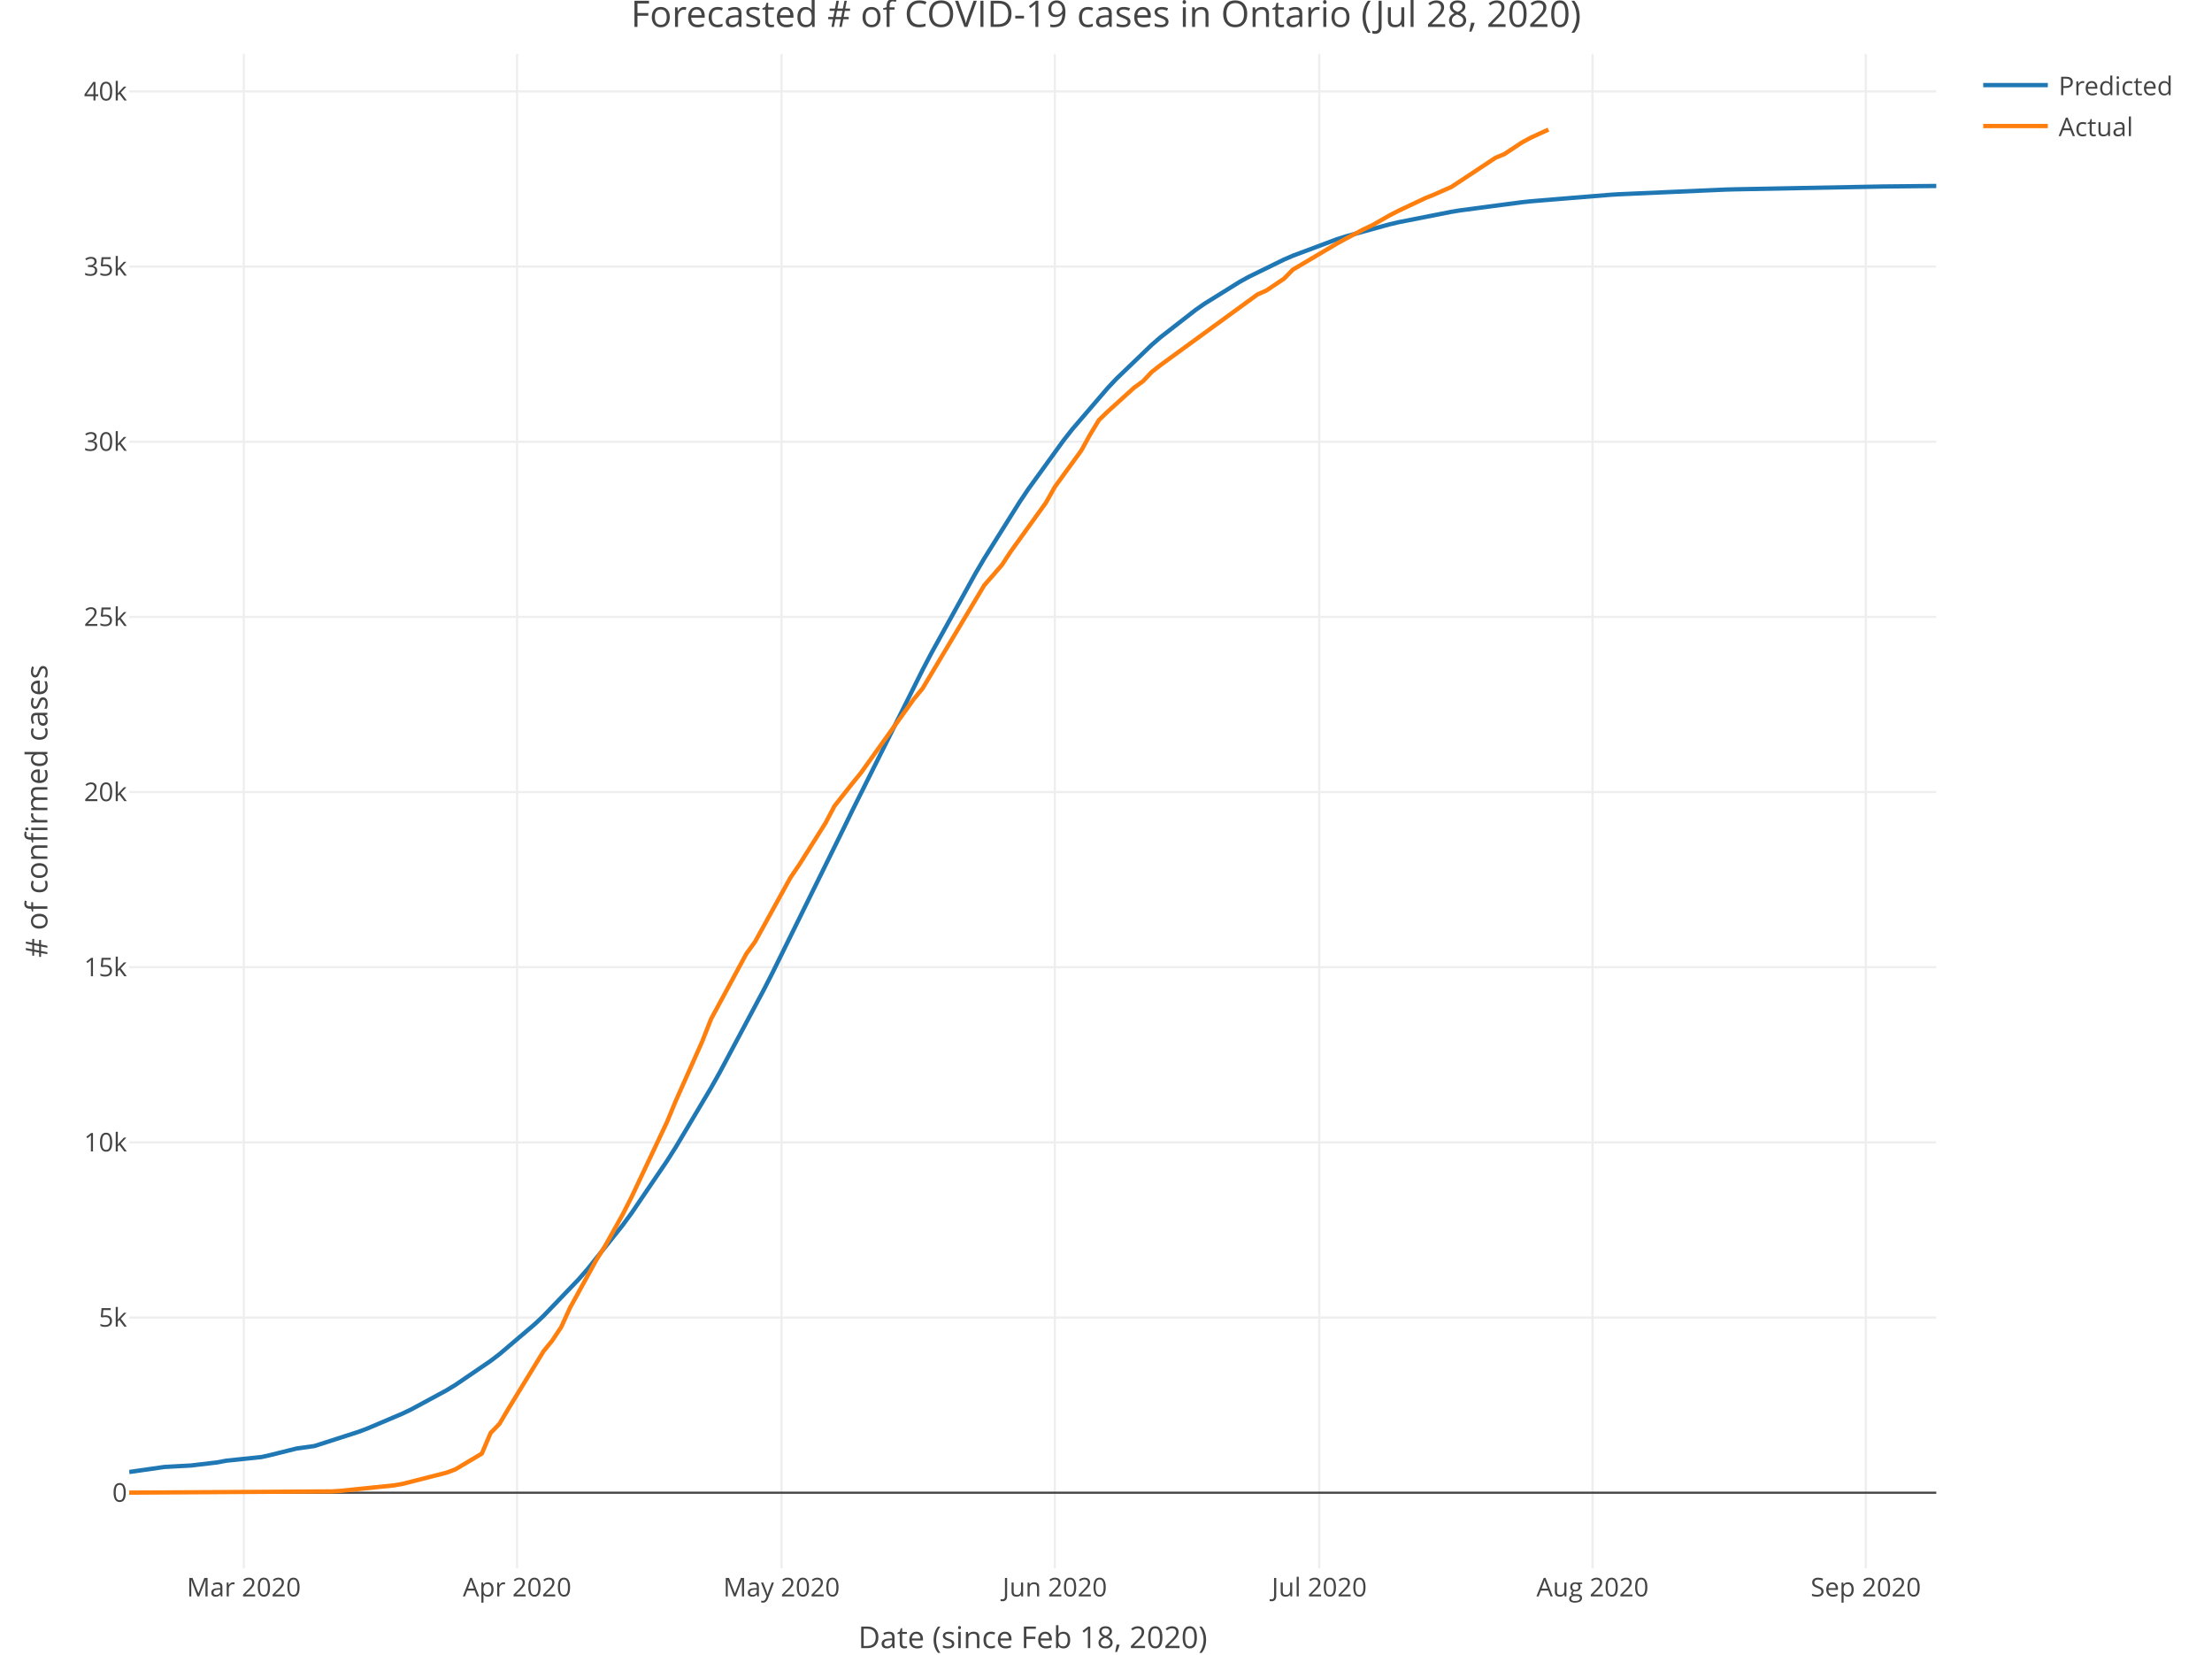
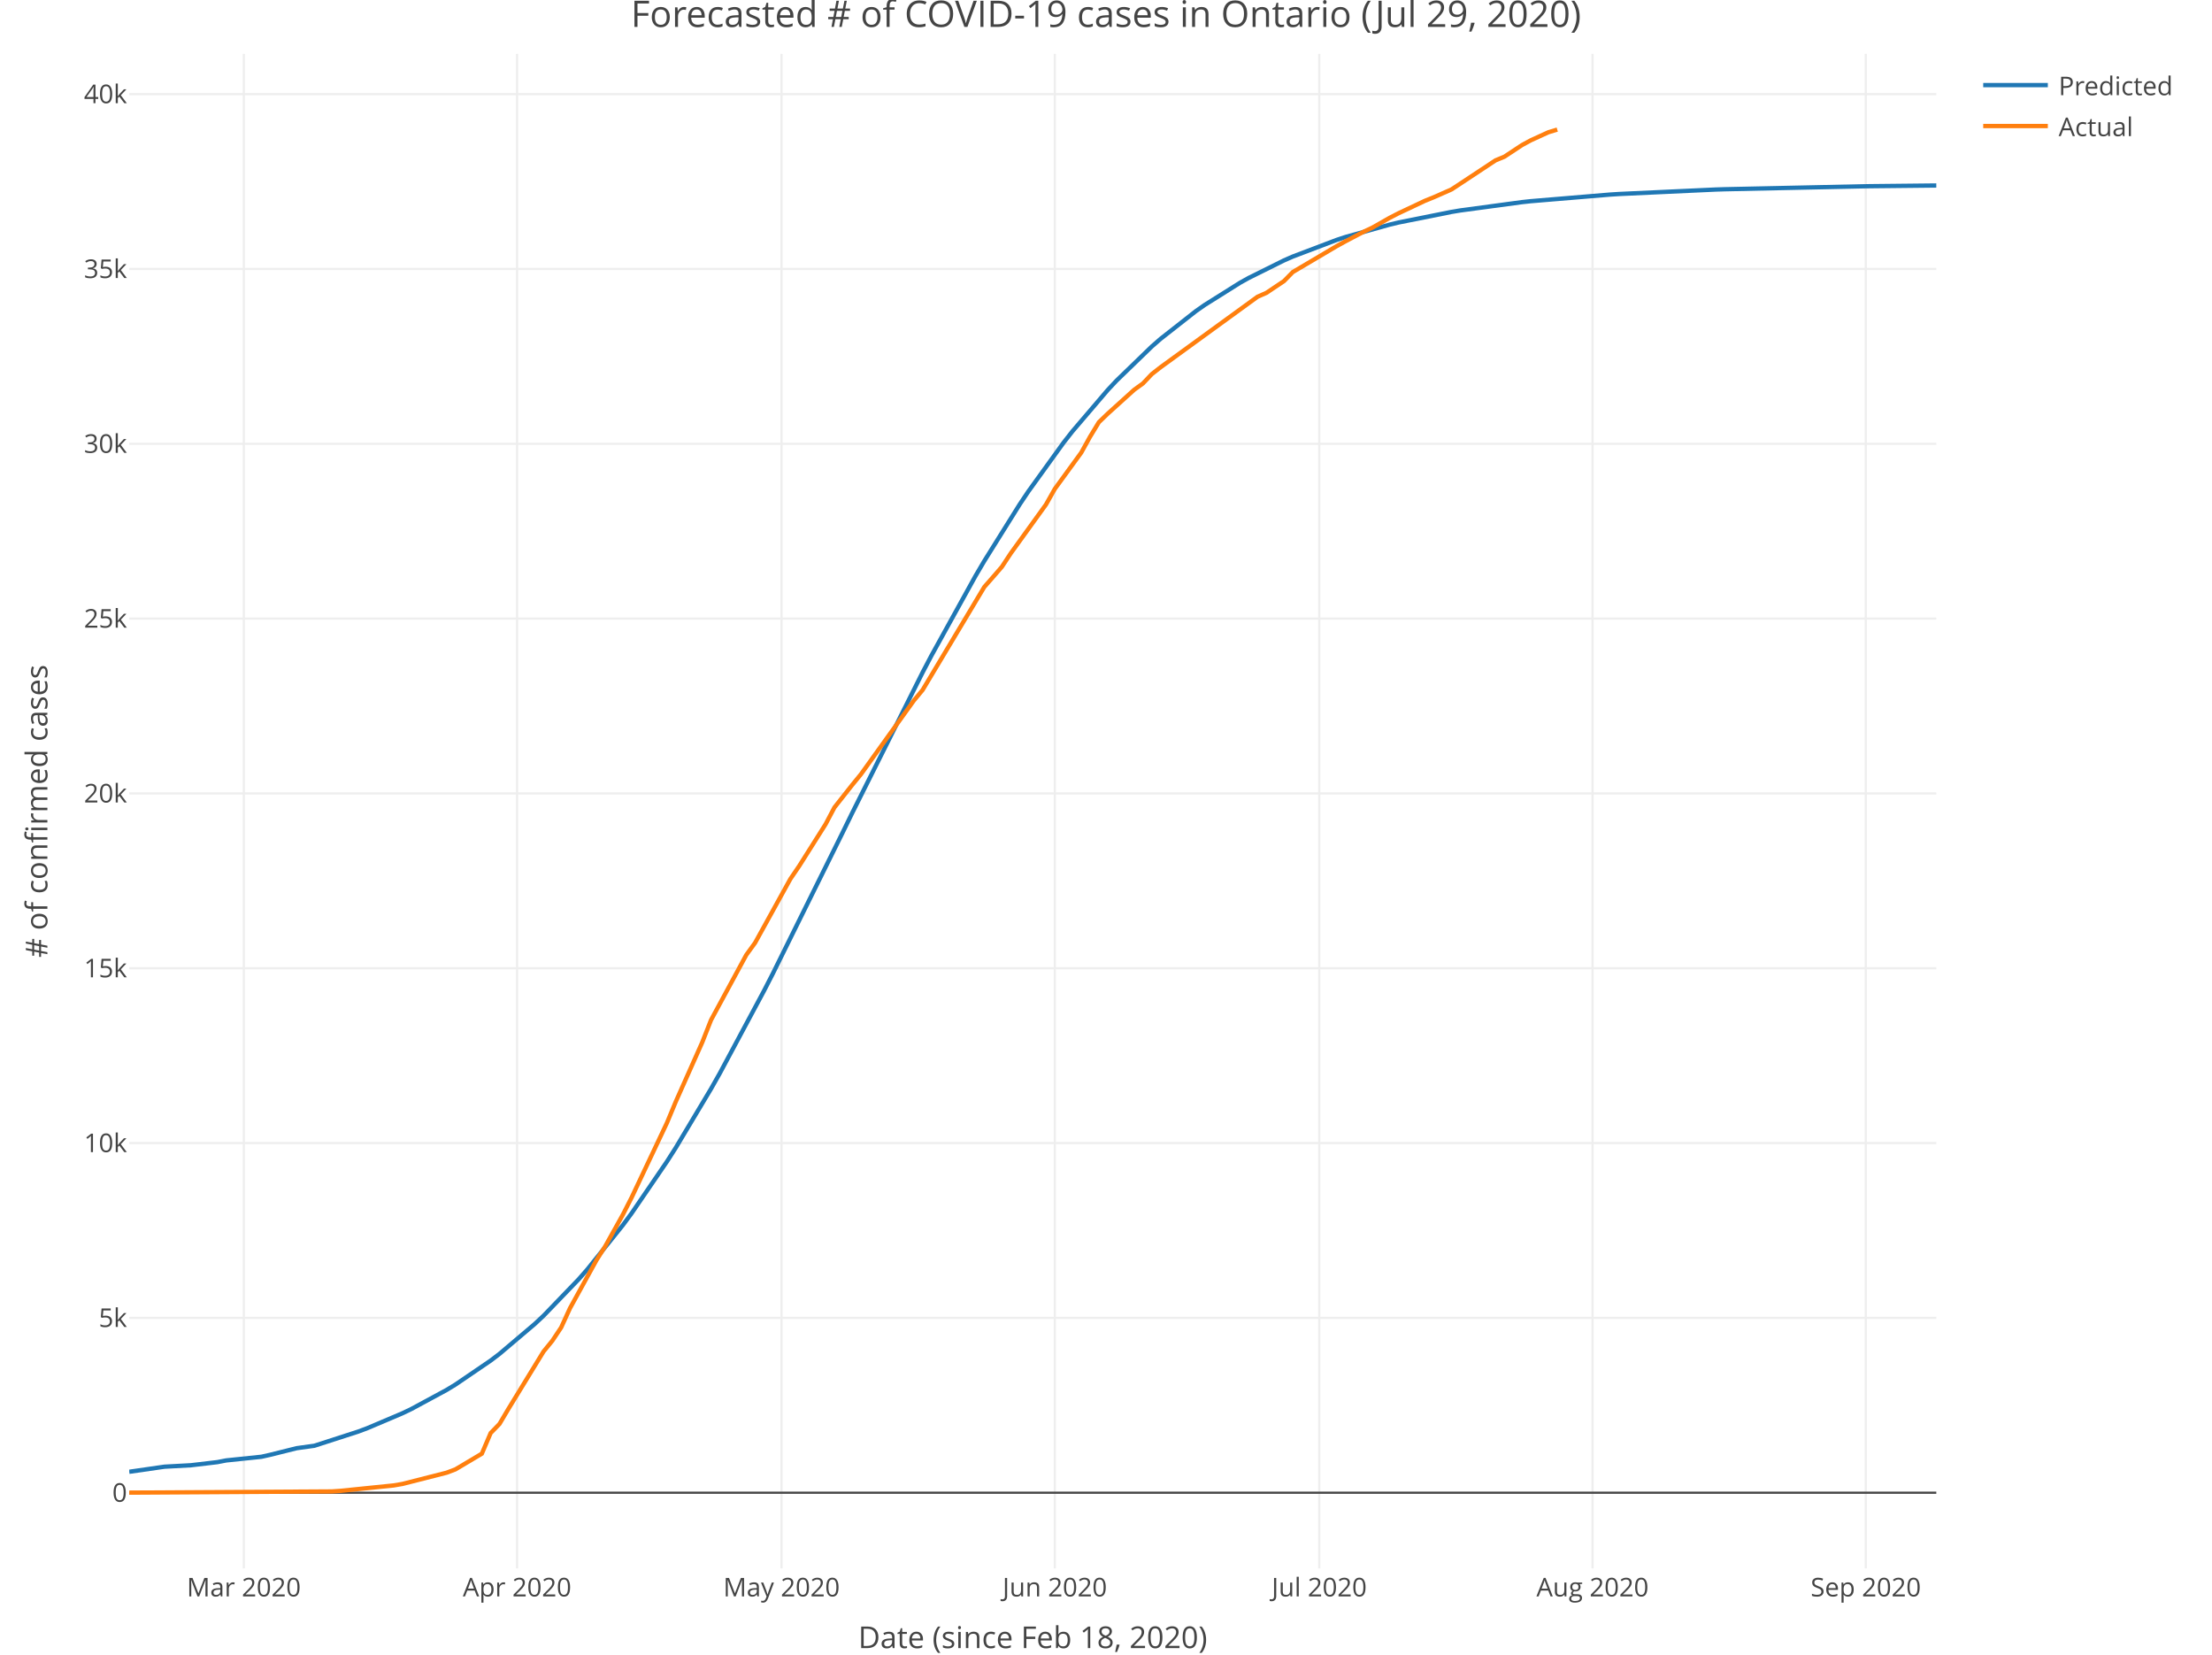
<svg xmlns="http://www.w3.org/2000/svg" class="main-svg" width="1027" height="768" style="" viewBox="0 0 1027 768">
  <rect x="0" y="0" width="1027" height="768" style="fill: rgb(255, 255, 255); fill-opacity: 1;" />
-   <defs id="defs-a59990">
+   <defs id="defs-ddb4eb">
    <g class="clips">
-       <clipPath id="clipa59990xyplot" class="plotclip">
+       <clipPath id="clipddb4ebxyplot" class="plotclip">
        <rect width="839" height="703" />
      </clipPath>
-       <clipPath class="axesclip" id="clipa59990x">
+       <clipPath class="axesclip" id="clipddb4ebx">
        <rect x="60" y="0" width="839" height="768" />
      </clipPath>
-       <clipPath class="axesclip" id="clipa59990y">
+       <clipPath class="axesclip" id="clipddb4eby">
        <rect x="0" y="25" width="1027" height="703" />
      </clipPath>
-       <clipPath class="axesclip" id="clipa59990xy">
+       <clipPath class="axesclip" id="clipddb4ebxy">
        <rect x="60" y="25" width="839" height="703" />
      </clipPath>
    </g>
    <g class="gradients" />
  </defs>
  <g class="bglayer" />
  <g class="layer-below">
    <g class="imagelayer" />
    <g class="shapelayer" />
  </g>
  <g class="cartesianlayer">
    <g class="subplot xy">
      <g class="layer-subplot">
        <g class="shapelayer" />
        <g class="imagelayer" />
      </g>
      <g class="gridlayer">
        <g class="x">
          <path class="xgrid crisp" transform="translate(113.2,0)" d="M0,25v703" style="stroke: rgb(238, 238, 238); stroke-opacity: 1; stroke-width: 1px;" />
          <path class="xgrid crisp" transform="translate(240.08,0)" d="M0,25v703" style="stroke: rgb(238, 238, 238); stroke-opacity: 1; stroke-width: 1px;" />
          <path class="xgrid crisp" transform="translate(362.86,0)" d="M0,25v703" style="stroke: rgb(238, 238, 238); stroke-opacity: 1; stroke-width: 1px;" />
          <path class="xgrid crisp" transform="translate(489.73,0)" d="M0,25v703" style="stroke: rgb(238, 238, 238); stroke-opacity: 1; stroke-width: 1px;" />
          <path class="xgrid crisp" transform="translate(612.51,0)" d="M0,25v703" style="stroke: rgb(238, 238, 238); stroke-opacity: 1; stroke-width: 1px;" />
          <path class="xgrid crisp" transform="translate(739.39,0)" d="M0,25v703" style="stroke: rgb(238, 238, 238); stroke-opacity: 1; stroke-width: 1px;" />
          <path class="xgrid crisp" transform="translate(866.26,0)" d="M0,25v703" style="stroke: rgb(238, 238, 238); stroke-opacity: 1; stroke-width: 1px;" />
        </g>
        <g class="y">
-           <path class="ygrid crisp" transform="translate(0,611.56)" d="M60,0h839" style="stroke: rgb(238, 238, 238); stroke-opacity: 1; stroke-width: 1px;" />
-           <path class="ygrid crisp" transform="translate(0,530.26)" d="M60,0h839" style="stroke: rgb(238, 238, 238); stroke-opacity: 1; stroke-width: 1px;" />
-           <path class="ygrid crisp" transform="translate(0,448.95)" d="M60,0h839" style="stroke: rgb(238, 238, 238); stroke-opacity: 1; stroke-width: 1px;" />
-           <path class="ygrid crisp" transform="translate(0,367.65)" d="M60,0h839" style="stroke: rgb(238, 238, 238); stroke-opacity: 1; stroke-width: 1px;" />
-           <path class="ygrid crisp" transform="translate(0,286.34)" d="M60,0h839" style="stroke: rgb(238, 238, 238); stroke-opacity: 1; stroke-width: 1px;" />
-           <path class="ygrid crisp" transform="translate(0,205.04)" d="M60,0h839" style="stroke: rgb(238, 238, 238); stroke-opacity: 1; stroke-width: 1px;" />
-           <path class="ygrid crisp" transform="translate(0,123.73)" d="M60,0h839" style="stroke: rgb(238, 238, 238); stroke-opacity: 1; stroke-width: 1px;" />
-           <path class="ygrid crisp" transform="translate(0,42.43)" d="M60,0h839" style="stroke: rgb(238, 238, 238); stroke-opacity: 1; stroke-width: 1px;" />
+           <path class="ygrid crisp" transform="translate(0,611.72)" d="M60,0h839" style="stroke: rgb(238, 238, 238); stroke-opacity: 1; stroke-width: 1px;" />
+           <path class="ygrid crisp" transform="translate(0,530.57)" d="M60,0h839" style="stroke: rgb(238, 238, 238); stroke-opacity: 1; stroke-width: 1px;" />
+           <path class="ygrid crisp" transform="translate(0,449.43)" d="M60,0h839" style="stroke: rgb(238, 238, 238); stroke-opacity: 1; stroke-width: 1px;" />
+           <path class="ygrid crisp" transform="translate(0,368.28)" d="M60,0h839" style="stroke: rgb(238, 238, 238); stroke-opacity: 1; stroke-width: 1px;" />
+           <path class="ygrid crisp" transform="translate(0,287.13)" d="M60,0h839" style="stroke: rgb(238, 238, 238); stroke-opacity: 1; stroke-width: 1px;" />
+           <path class="ygrid crisp" transform="translate(0,205.99)" d="M60,0h839" style="stroke: rgb(238, 238, 238); stroke-opacity: 1; stroke-width: 1px;" />
+           <path class="ygrid crisp" transform="translate(0,124.84)" d="M60,0h839" style="stroke: rgb(238, 238, 238); stroke-opacity: 1; stroke-width: 1px;" />
+           <path class="ygrid crisp" transform="translate(0,43.69)" d="M60,0h839" style="stroke: rgb(238, 238, 238); stroke-opacity: 1; stroke-width: 1px;" />
        </g>
      </g>
      <g class="zerolinelayer">
        <path class="yzl zl crisp" transform="translate(0,692.87)" d="M60,0h839" style="stroke: rgb(68, 68, 68); stroke-opacity: 1; stroke-width: 1px;" />
      </g>
      <path class="xlines-below" />
      <path class="ylines-below" />
      <g class="overlines-below" />
      <g class="xaxislayer-below" />
      <g class="yaxislayer-below" />
      <g class="overaxes-below" />
-       <g class="plot" transform="translate(60, 25)" clip-path="url('#clipa59990xyplot')">
+       <g class="plot" transform="translate(60, 25)" clip-path="url('#clipddb4ebxyplot')">
        <g class="scatterlayer mlayer">
-           <g class="trace scatter trace512c1f" style="stroke-miterlimit: 2; opacity: 1;">
+           <g class="trace scatter tracec581ec" style="stroke-miterlimit: 2; opacity: 1;">
            <g class="fills" />
            <g class="errorbars" />
            <g class="lines">
-               <path class="js-line" d="M0,658.25L16.37,655.91L28.65,655.24L40.93,653.79L45.02,653.01L61.39,651.31L65.48,650.4L77.76,647.34L85.95,646.21L106.41,639.62L110.5,638.09L126.87,631.14L130.97,629.18L147.34,620.33L151.43,617.84L167.8,606.68L171.89,603.56L188.26,589.65L192.36,585.79L208.73,568.74L212.82,564.06L229.19,543.56L233.28,537.99L249.65,513.92L253.75,507.46L270.12,479.96L274.21,472.69L294.67,434.33L298.77,426.31L331.51,359.88L335.6,351.47L368.34,285.95L372.43,278.15L392.9,241.15L396.99,234.2L413.36,208.07L417.45,201.97L433.82,179.37L437.92,174.16L454.29,155.11L458.38,150.77L474.75,135.05L478.84,131.51L495.21,118.78L499.31,115.93L515.68,105.76L519.77,103.5L536.14,95.48L540.23,93.71L560.7,86.05L564.79,84.74L585.25,79.1L589.35,78.14L613.9,73.31L618,72.64L646.64,68.86L650.74,68.42L687.57,65.42L691.66,65.17L740.78,63.01L744.87,62.89L814.44,61.56L818.54,61.52L839,61.32" style="vector-effect: non-scaling-stroke; fill: none; stroke: rgb(31, 119, 180); stroke-opacity: 1; stroke-width: 2px; opacity: 1;" />
+               <path class="js-line" d="M0,658.15L16.37,655.79L28.65,655.12L40.93,653.67L45.02,652.88L61.39,651.18L65.48,650.26L77.76,647.2L85.95,646.07L106.41,639.46L110.5,637.93L126.87,630.98L130.97,629.02L147.34,620.17L151.43,617.69L167.8,606.54L171.89,603.43L188.26,589.56L192.36,585.72L208.73,568.73L212.82,564.06L229.19,543.66L233.28,538.11L249.65,514.16L253.75,507.74L270.12,480.38L274.21,473.15L294.67,434.98L298.77,427L331.51,360.86L335.6,352.48L368.34,287.13L372.43,279.34L392.9,242.35L396.99,235.4L413.36,209.22L417.45,203.11L433.82,180.43L437.92,175.2L454.29,156.04L458.38,151.68L474.75,135.85L478.84,132.28L495.21,119.43L499.31,116.56L515.68,106.28L519.77,104L536.14,95.87L540.23,94.08L560.7,86.32L564.79,84.98L585.25,79.25L589.35,78.27L613.9,73.36L618,72.68L646.64,68.82L650.74,68.38L687.57,65.31L691.66,65.05L736.68,62.97L740.78,62.84L806.26,61.45L810.35,61.4L839,61.1" style="vector-effect: non-scaling-stroke; fill: none; stroke: rgb(31, 119, 180); stroke-opacity: 1; stroke-width: 2px; opacity: 1;" />
            </g>
            <g class="points" />
            <g class="text" />
          </g>
-           <g class="trace scatter traceeeae4f" style="stroke-miterlimit: 2; opacity: 1;">
+           <g class="trace scatter trace654fbb" style="stroke-miterlimit: 2; opacity: 1;">
            <g class="fills" />
            <g class="errorbars" />
            <g class="lines">
-               <path class="js-line" d="M0,667.83L94.13,667.26L98.22,666.99L122.78,664.48L126.87,663.78L147.34,658.56L151.43,657.02L163.71,649.7L167.8,640.12L171.89,635.9L175.99,628.97L192.36,602.2L196.45,597.18L200.54,591.02L204.63,582.07L216.91,559.76L221,553.24L229.19,538.54L233.28,530.51L249.65,495.86L253.75,486L266.02,458.44L270.12,448.03L286.49,417.76L290.58,412.11L306.95,382.44L311.04,376.42L323.32,356.94L327.41,349.18L335.6,338.78L339.69,333.77L364.25,299.51L368.34,294.56L396.99,246.64L401.08,241.97L405.18,237.23L409.27,231L425.64,208.28L429.73,201.03L442.01,184.15L446.1,176.75L450.2,170L454.29,166.05L466.57,154.93L470.66,151.97L474.75,147.64L478.84,144.44L523.86,111.66L527.96,109.85L536.14,104.36L540.23,100.18L560.7,88.06L564.79,85.82L572.98,81.49L577.07,79.58L585.25,74.92L589.35,72.81L601.62,67.02L605.72,65.36L613.9,61.75L618,59.05L634.37,48.21L638.46,46.53L646.64,41.12L650.74,38.89L658.92,35.15" style="vector-effect: non-scaling-stroke; fill: none; stroke: rgb(255, 127, 14); stroke-opacity: 1; stroke-width: 2px; opacity: 1;" />
+               <path class="js-line" d="M0,667.83L94.13,667.27L98.22,666.99L122.78,664.49L126.87,663.79L147.34,658.58L151.43,657.04L163.71,649.74L167.8,640.18L171.89,635.96L175.99,629.05L192.36,602.33L196.45,597.32L200.54,591.17L204.63,582.24L216.91,559.97L221,553.47L229.19,538.79L233.28,530.78L249.65,496.19L253.75,486.36L266.02,458.85L270.12,448.46L286.49,418.24L290.58,412.61L306.95,382.99L311.04,376.99L323.32,357.55L327.41,349.8L335.6,339.42L339.69,334.42L364.25,300.22L368.34,295.29L396.99,247.46L401.08,242.8L405.18,238.07L409.27,231.85L425.64,209.18L429.73,201.94L442.01,185.09L446.1,177.71L450.2,170.97L454.29,167.03L466.57,155.93L470.66,152.97L474.75,148.66L478.84,145.46L523.86,112.74L527.96,110.94L536.14,105.46L540.23,101.28L560.7,89.19L564.79,86.95L572.98,82.64L577.07,80.72L585.25,76.08L589.35,73.97L601.62,68.19L605.72,66.54L613.9,62.93L618,60.24L634.37,49.42L638.46,47.74L646.64,42.34L650.74,40.12L658.92,36.38L663.01,35.15" style="vector-effect: non-scaling-stroke; fill: none; stroke: rgb(255, 127, 14); stroke-opacity: 1; stroke-width: 2px; opacity: 1;" />
            </g>
            <g class="points" />
            <g class="text" />
          </g>
        </g>
      </g>
      <g class="overplot" />
      <path class="xlines-above crisp" style="fill: none;" d="M0,0" />
      <path class="ylines-above crisp" style="fill: none;" d="M0,0" />
      <g class="overlines-above" />
      <g class="xaxislayer-above">
        <g class="xtick">
          <text text-anchor="middle" x="0" y="741" transform="translate(113.2,0)" style="font-family: 'Open Sans', verdana, arial, sans-serif; font-size: 12px; fill: rgb(68, 68, 68); fill-opacity: 1; white-space: pre;">Mar 2020</text>
        </g>
        <g class="xtick">
          <text text-anchor="middle" x="0" y="741" transform="translate(240.08,0)" style="font-family: 'Open Sans', verdana, arial, sans-serif; font-size: 12px; fill: rgb(68, 68, 68); fill-opacity: 1; white-space: pre;">Apr 2020</text>
        </g>
        <g class="xtick">
          <text text-anchor="middle" x="0" y="741" transform="translate(362.86,0)" style="font-family: 'Open Sans', verdana, arial, sans-serif; font-size: 12px; fill: rgb(68, 68, 68); fill-opacity: 1; white-space: pre;">May 2020</text>
        </g>
        <g class="xtick">
          <text text-anchor="middle" x="0" y="741" transform="translate(489.73,0)" style="font-family: 'Open Sans', verdana, arial, sans-serif; font-size: 12px; fill: rgb(68, 68, 68); fill-opacity: 1; white-space: pre;">Jun 2020</text>
        </g>
        <g class="xtick">
          <text text-anchor="middle" x="0" y="741" transform="translate(612.51,0)" style="font-family: 'Open Sans', verdana, arial, sans-serif; font-size: 12px; fill: rgb(68, 68, 68); fill-opacity: 1; white-space: pre;">Jul 2020</text>
        </g>
        <g class="xtick">
          <text text-anchor="middle" x="0" y="741" transform="translate(739.39,0)" style="font-family: 'Open Sans', verdana, arial, sans-serif; font-size: 12px; fill: rgb(68, 68, 68); fill-opacity: 1; white-space: pre;">Aug 2020</text>
        </g>
        <g class="xtick">
          <text text-anchor="middle" x="0" y="741" transform="translate(866.26,0)" style="font-family: 'Open Sans', verdana, arial, sans-serif; font-size: 12px; fill: rgb(68, 68, 68); fill-opacity: 1; white-space: pre;">Sep 2020</text>
        </g>
      </g>
      <g class="yaxislayer-above">
        <g class="ytick">
          <text text-anchor="end" x="59" y="4.2" transform="translate(0,692.87)" style="font-family: 'Open Sans', verdana, arial, sans-serif; font-size: 12px; fill: rgb(68, 68, 68); fill-opacity: 1; white-space: pre;">0</text>
        </g>
        <g class="ytick">
-           <text text-anchor="end" x="59" y="4.2" transform="translate(0,611.56)" style="font-family: 'Open Sans', verdana, arial, sans-serif; font-size: 12px; fill: rgb(68, 68, 68); fill-opacity: 1; white-space: pre;">5k</text>
-         </g>
-         <g class="ytick">
-           <text text-anchor="end" x="59" y="4.2" transform="translate(0,530.26)" style="font-family: 'Open Sans', verdana, arial, sans-serif; font-size: 12px; fill: rgb(68, 68, 68); fill-opacity: 1; white-space: pre;">10k</text>
-         </g>
-         <g class="ytick">
-           <text text-anchor="end" x="59" y="4.2" transform="translate(0,448.95)" style="font-family: 'Open Sans', verdana, arial, sans-serif; font-size: 12px; fill: rgb(68, 68, 68); fill-opacity: 1; white-space: pre;">15k</text>
-         </g>
-         <g class="ytick">
-           <text text-anchor="end" x="59" y="4.2" transform="translate(0,367.65)" style="font-family: 'Open Sans', verdana, arial, sans-serif; font-size: 12px; fill: rgb(68, 68, 68); fill-opacity: 1; white-space: pre;">20k</text>
-         </g>
-         <g class="ytick">
-           <text text-anchor="end" x="59" y="4.2" transform="translate(0,286.34)" style="font-family: 'Open Sans', verdana, arial, sans-serif; font-size: 12px; fill: rgb(68, 68, 68); fill-opacity: 1; white-space: pre;">25k</text>
-         </g>
-         <g class="ytick">
-           <text text-anchor="end" x="59" y="4.2" transform="translate(0,205.04)" style="font-family: 'Open Sans', verdana, arial, sans-serif; font-size: 12px; fill: rgb(68, 68, 68); fill-opacity: 1; white-space: pre;">30k</text>
-         </g>
-         <g class="ytick">
-           <text text-anchor="end" x="59" y="4.2" transform="translate(0,123.73)" style="font-family: 'Open Sans', verdana, arial, sans-serif; font-size: 12px; fill: rgb(68, 68, 68); fill-opacity: 1; white-space: pre;">35k</text>
-         </g>
-         <g class="ytick">
-           <text text-anchor="end" x="59" y="4.2" transform="translate(0,42.43)" style="font-family: 'Open Sans', verdana, arial, sans-serif; font-size: 12px; fill: rgb(68, 68, 68); fill-opacity: 1; white-space: pre;">40k</text>
+           <text text-anchor="end" x="59" y="4.2" transform="translate(0,611.72)" style="font-family: 'Open Sans', verdana, arial, sans-serif; font-size: 12px; fill: rgb(68, 68, 68); fill-opacity: 1; white-space: pre;">5k</text>
+         </g>
+         <g class="ytick">
+           <text text-anchor="end" x="59" y="4.2" transform="translate(0,530.57)" style="font-family: 'Open Sans', verdana, arial, sans-serif; font-size: 12px; fill: rgb(68, 68, 68); fill-opacity: 1; white-space: pre;">10k</text>
+         </g>
+         <g class="ytick">
+           <text text-anchor="end" x="59" y="4.2" transform="translate(0,449.43)" style="font-family: 'Open Sans', verdana, arial, sans-serif; font-size: 12px; fill: rgb(68, 68, 68); fill-opacity: 1; white-space: pre;">15k</text>
+         </g>
+         <g class="ytick">
+           <text text-anchor="end" x="59" y="4.2" transform="translate(0,368.28)" style="font-family: 'Open Sans', verdana, arial, sans-serif; font-size: 12px; fill: rgb(68, 68, 68); fill-opacity: 1; white-space: pre;">20k</text>
+         </g>
+         <g class="ytick">
+           <text text-anchor="end" x="59" y="4.2" transform="translate(0,287.13)" style="font-family: 'Open Sans', verdana, arial, sans-serif; font-size: 12px; fill: rgb(68, 68, 68); fill-opacity: 1; white-space: pre;">25k</text>
+         </g>
+         <g class="ytick">
+           <text text-anchor="end" x="59" y="4.2" transform="translate(0,205.99)" style="font-family: 'Open Sans', verdana, arial, sans-serif; font-size: 12px; fill: rgb(68, 68, 68); fill-opacity: 1; white-space: pre;">30k</text>
+         </g>
+         <g class="ytick">
+           <text text-anchor="end" x="59" y="4.2" transform="translate(0,124.84)" style="font-family: 'Open Sans', verdana, arial, sans-serif; font-size: 12px; fill: rgb(68, 68, 68); fill-opacity: 1; white-space: pre;">35k</text>
+         </g>
+         <g class="ytick">
+           <text text-anchor="end" x="59" y="4.2" transform="translate(0,43.69)" style="font-family: 'Open Sans', verdana, arial, sans-serif; font-size: 12px; fill: rgb(68, 68, 68); fill-opacity: 1; white-space: pre;">40k</text>
        </g>
      </g>
      <g class="overaxes-above" />
    </g>
  </g>
  <g class="polarlayer" />
  <g class="ternarylayer" />
  <g class="geolayer" />
  <g class="funnelarealayer" />
  <g class="pielayer" />
  <g class="treemaplayer" />
  <g class="sunburstlayer" />
  <g class="glimages" />
-   <defs id="topdefs-a59990">
+   <defs id="topdefs-ddb4eb">
    <g class="clips" />
-     <clipPath id="legenda59990">
+     <clipPath id="legendddb4eb">
      <rect width="101" height="48" x="0" y="0" />
    </clipPath>
  </defs>
  <g class="layer-above">
    <g class="imagelayer" />
    <g class="shapelayer" />
  </g>
  <g class="infolayer">
    <g class="legend" pointer-events="all" transform="translate(915.78, 25)">
      <rect class="bg" shape-rendering="crispEdges" style="stroke: rgb(68, 68, 68); stroke-opacity: 1; fill: rgb(255, 255, 255); fill-opacity: 1; stroke-width: 0px;" width="101" height="48" x="0" y="0" />
-       <g class="scrollbox" transform="translate(0, 0)" clip-path="url('#legenda59990')">
+       <g class="scrollbox" transform="translate(0, 0)" clip-path="url('#legendddb4eb')">
        <g class="groups">
          <g class="traces" style="opacity: 1;" transform="translate(0, 14.5)">
            <text class="legendtext user-select-none" text-anchor="start" x="40" y="4.68" style="font-family: 'Open Sans', verdana, arial, sans-serif; font-size: 12px; fill: rgb(68, 68, 68); fill-opacity: 1; white-space: pre;">Predicted</text>
            <g class="layers" style="opacity: 1;">
              <g class="legendfill" />
              <g class="legendlines">
                <path class="js-line" d="M5,0h30" style="fill: none; stroke: rgb(31, 119, 180); stroke-opacity: 1; stroke-width: 2px;" />
              </g>
              <g class="legendsymbols">
                <g class="legendpoints" />
              </g>
            </g>
            <rect class="legendtoggle" pointer-events="all" x="0" y="-9.5" width="95.891" height="19" style="cursor: pointer; fill: rgb(0, 0, 0); fill-opacity: 0;" />
          </g>
          <g class="traces" style="opacity: 1;" transform="translate(0, 33.5)">
            <text class="legendtext user-select-none" text-anchor="start" x="40" y="4.68" style="font-family: 'Open Sans', verdana, arial, sans-serif; font-size: 12px; fill: rgb(68, 68, 68); fill-opacity: 1; white-space: pre;">Actual</text>
            <g class="layers" style="opacity: 1;">
              <g class="legendfill" />
              <g class="legendlines">
                <path class="js-line" d="M5,0h30" style="fill: none; stroke: rgb(255, 127, 14); stroke-opacity: 1; stroke-width: 2px;" />
              </g>
              <g class="legendsymbols">
                <g class="legendpoints" />
              </g>
            </g>
            <rect class="legendtoggle" pointer-events="all" x="0" y="-9.5" width="95.891" height="19" style="cursor: pointer; fill: rgb(0, 0, 0); fill-opacity: 0;" />
          </g>
        </g>
      </g>
      <rect class="scrollbar" rx="20" ry="3" width="0" height="0" style="fill: rgb(128, 139, 164); fill-opacity: 1;" x="0" y="0" />
    </g>
    <g class="g-gtitle">
-       <text class="gtitle" x="513.5" y="12.5" text-anchor="middle" dy="0em" style="font-family: 'Open Sans', verdana, arial, sans-serif; font-size: 17px; fill: rgb(68, 68, 68); opacity: 1; font-weight: normal; white-space: pre;">Forecasted # of COVID-19 cases in Ontario (Jul 28, 2020)</text>
+       <text class="gtitle" x="513.5" y="12.5" text-anchor="middle" dy="0em" style="font-family: 'Open Sans', verdana, arial, sans-serif; font-size: 17px; fill: rgb(68, 68, 68); opacity: 1; font-weight: normal; white-space: pre;">Forecasted # of COVID-19 cases in Ontario (Jul 29, 2020)</text>
    </g>
    <g class="g-xtitle" transform="translate(0,-15)">
      <text class="xtitle" x="479.5" y="780" text-anchor="middle" style="font-family: 'Open Sans', verdana, arial, sans-serif; font-size: 14px; fill: rgb(68, 68, 68); opacity: 1; font-weight: normal; white-space: pre;">Date (since Feb 18, 2020)</text>
    </g>
    <g class="g-ytitle">
      <text class="ytitle" transform="rotate(-90,22,376.5)" x="22" y="376.5" text-anchor="middle" style="font-family: 'Open Sans', verdana, arial, sans-serif; font-size: 14px; fill: rgb(68, 68, 68); opacity: 1; font-weight: normal; white-space: pre;"># of confirmed cases</text>
    </g>
  </g>
</svg>
